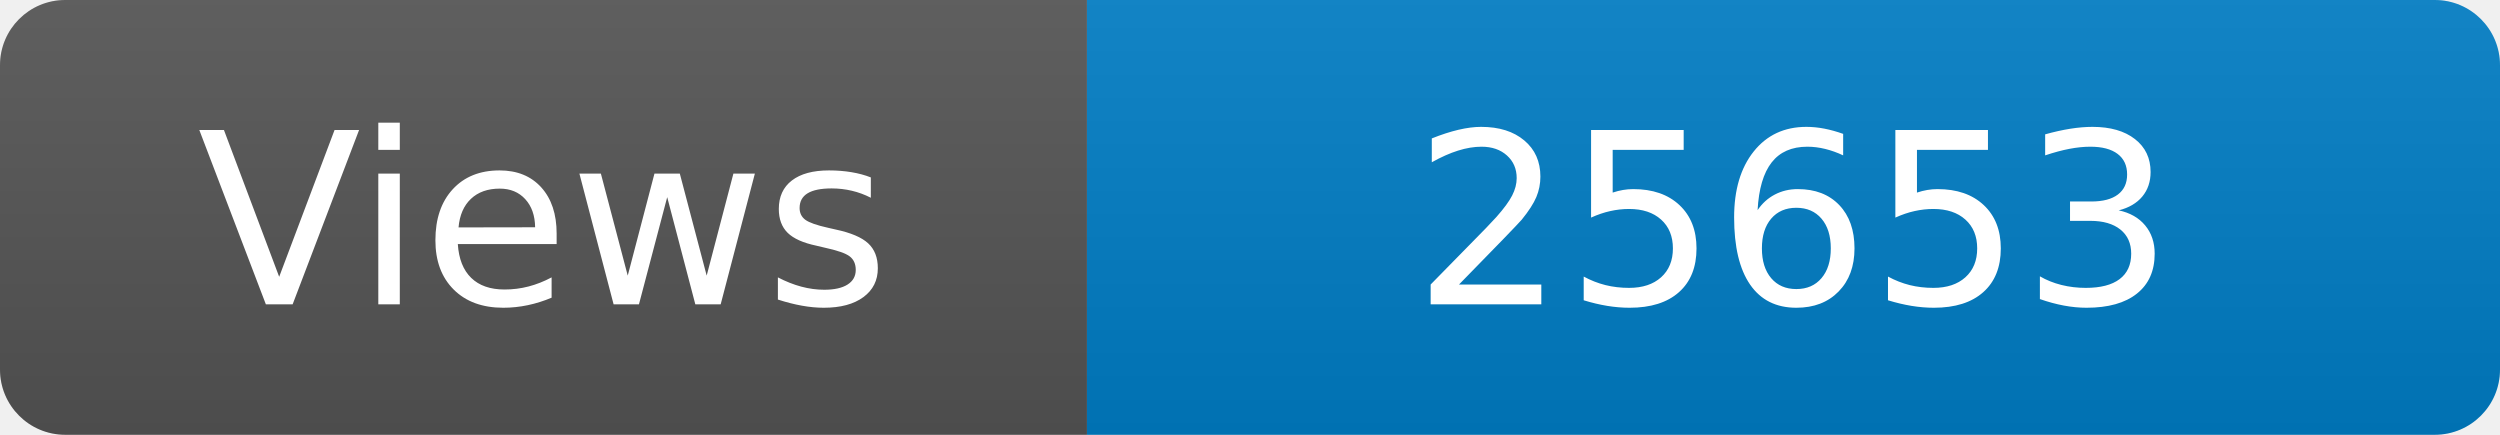
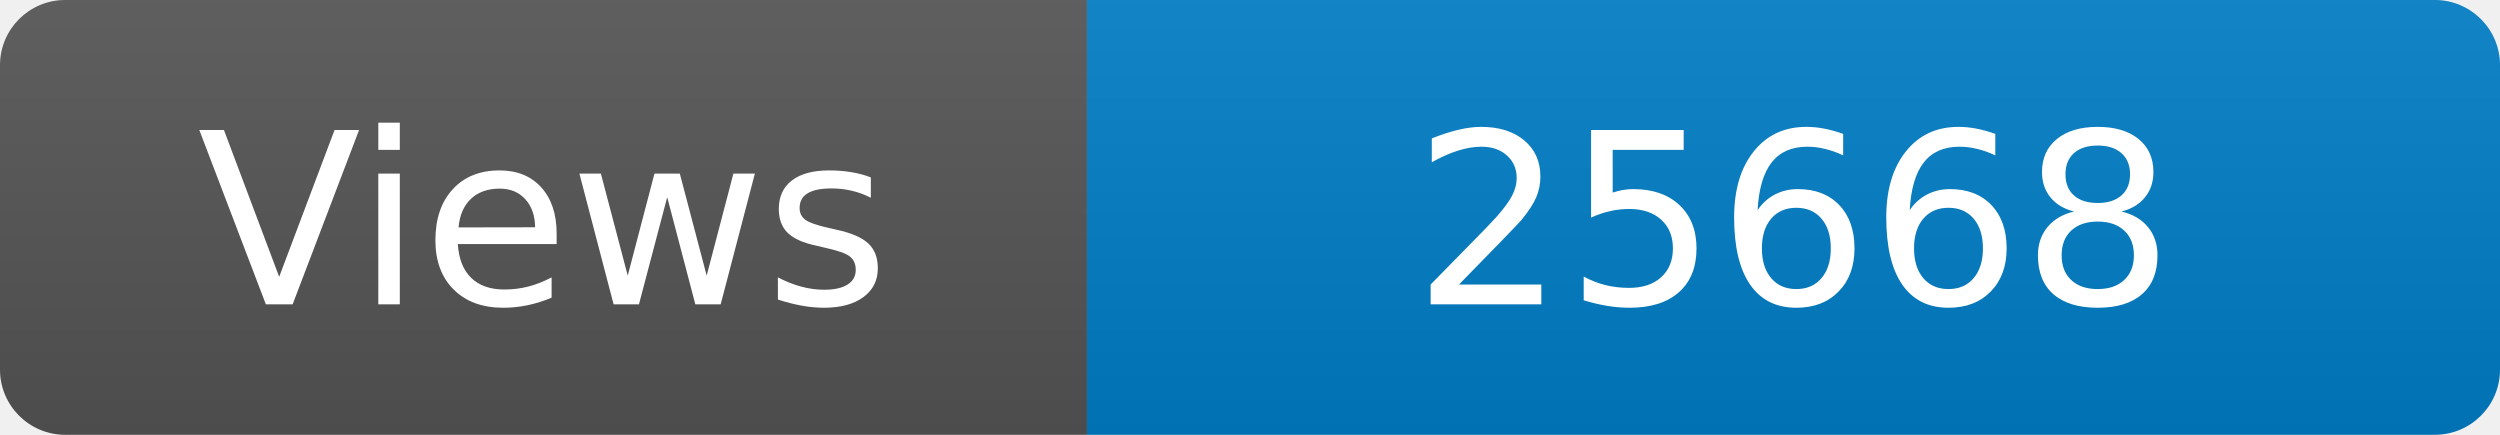
<svg xmlns="http://www.w3.org/2000/svg" width="115" height="20" role="img" aria-label="Maintained?: yes">
  <linearGradient id="s" x2="0" y2="100%">
    <stop offset="0" stop-color="#bbb" stop-opacity=".1" />
    <stop offset="1" stop-opacity=".1" />
  </linearGradient>
  <clipPath id="r">
    <rect width="115" height="20" rx="3" fill="#fff" />
  </clipPath>
  <g clip-path="url(#r)">
    <rect width="50" height="20" fill="#555" />
    <rect x="50" width="160" height="20" fill="#007ec6" />
    <rect width="115" height="20" fill="url(#s)" />
  </g>
  <g fill="#fff" text-anchor="middle" font-family="Verdana,Geneva,DejaVu Sans,sans-serif" font-size="110">
    <text x="250" y="140" transform="scale(.1)" fill="#fff">Views</text>
-     <text x="825" y="140" transform="scale(.1)" fill="#fff">25653</text>
+     <text x="825" y="140" transform="scale(.1)" fill="#fff">25668</text>
  </g>
</svg>
